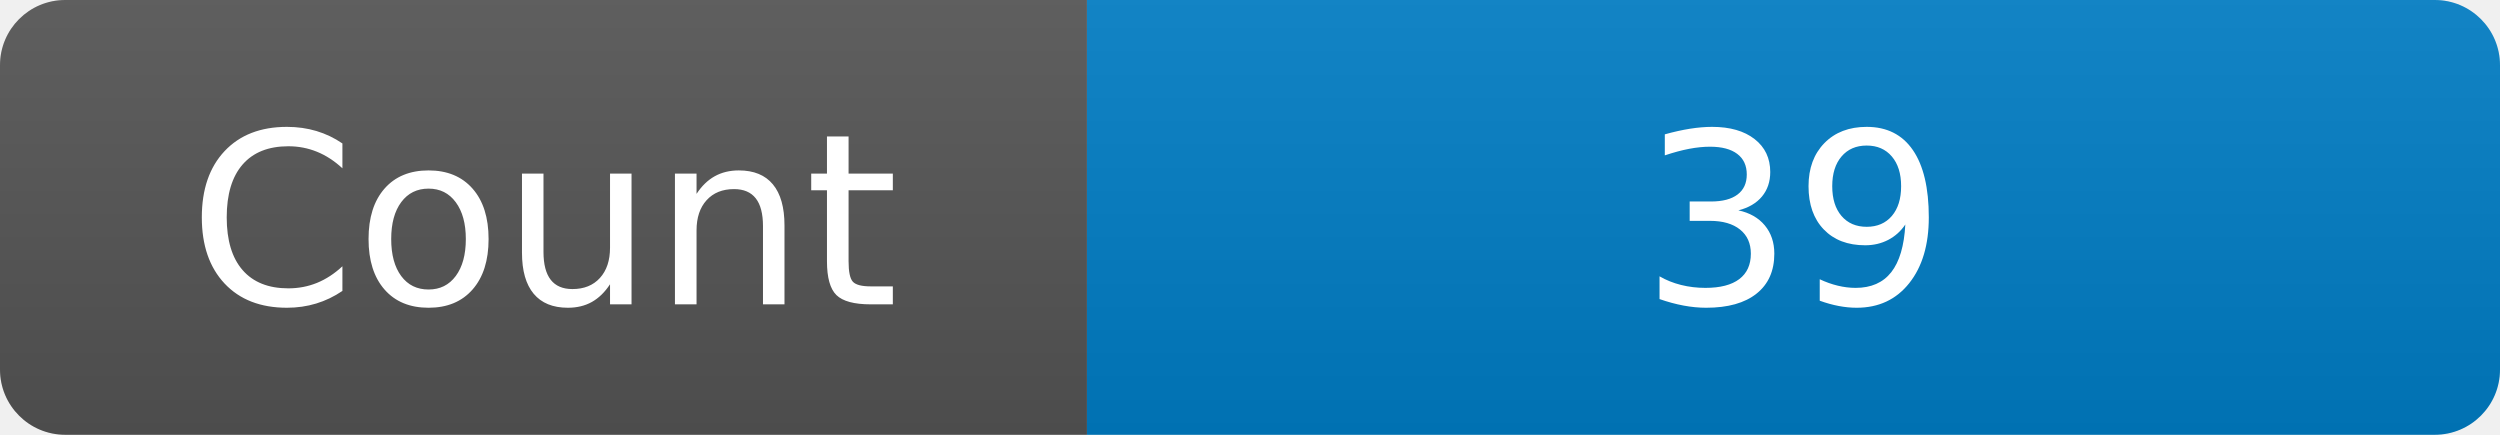
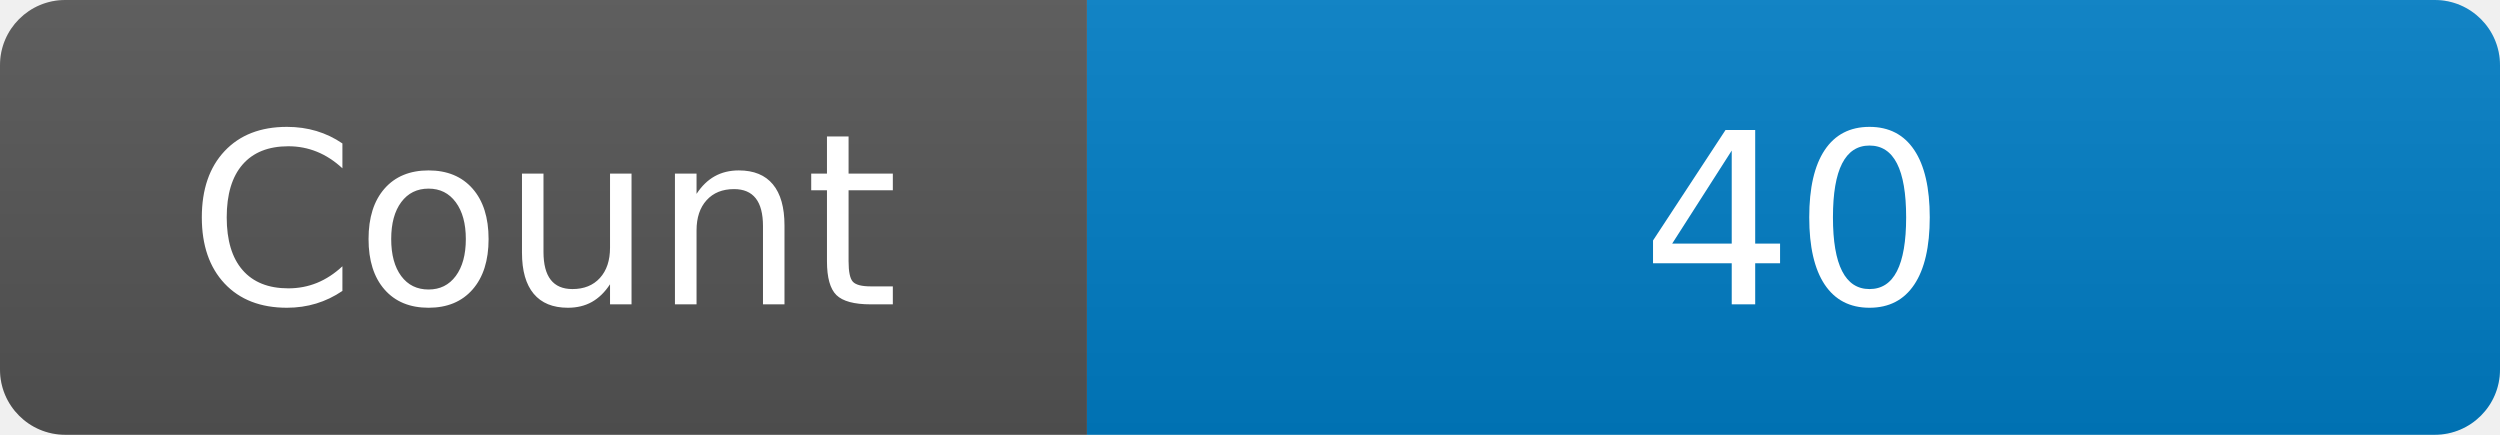
<svg xmlns="http://www.w3.org/2000/svg" width="115" height="20" role="img" aria-label="Maintained?: yes">
  <linearGradient id="s" x2="0" y2="100%">
    <stop offset="0" stop-color="#bbb" stop-opacity=".1" />
    <stop offset="1" stop-opacity=".1" />
  </linearGradient>
  <clipPath id="r">
    <rect width="115" height="20" rx="3" fill="#fff" />
  </clipPath>
  <g clip-path="url(#r)">
    <rect width="50" height="20" fill="#555" />
    <rect x="50" width="160" height="20" fill="#007ec6" />
    <rect width="115" height="20" fill="url(#s)" />
  </g>
  <g fill="#fff" text-anchor="middle" font-family="Verdana,Geneva,DejaVu Sans,sans-serif" font-size="110">
    <text x="250" y="140" transform="scale(.1)" fill="#fff">Count</text>
-     <text x="825" y="140" transform="scale(.1)" fill="#fff">39</text>
+     <text x="825" y="140" transform="scale(.1)" fill="#fff">40</text>
  </g>
</svg>
